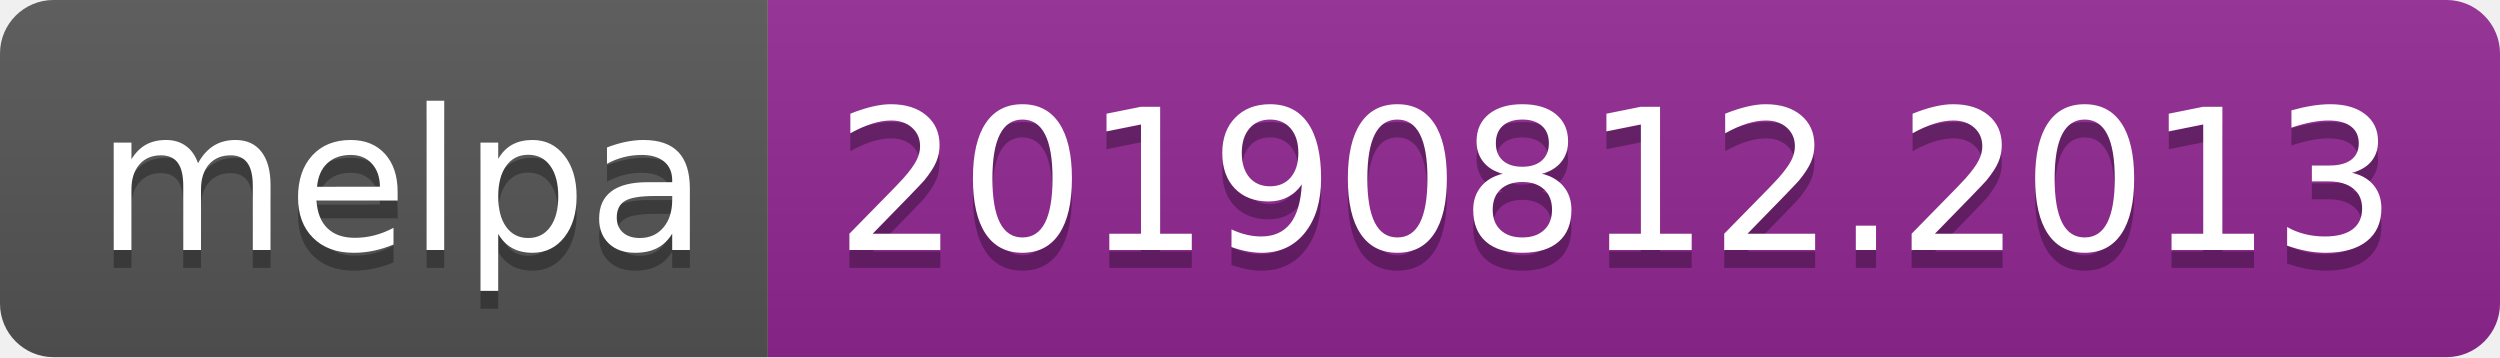
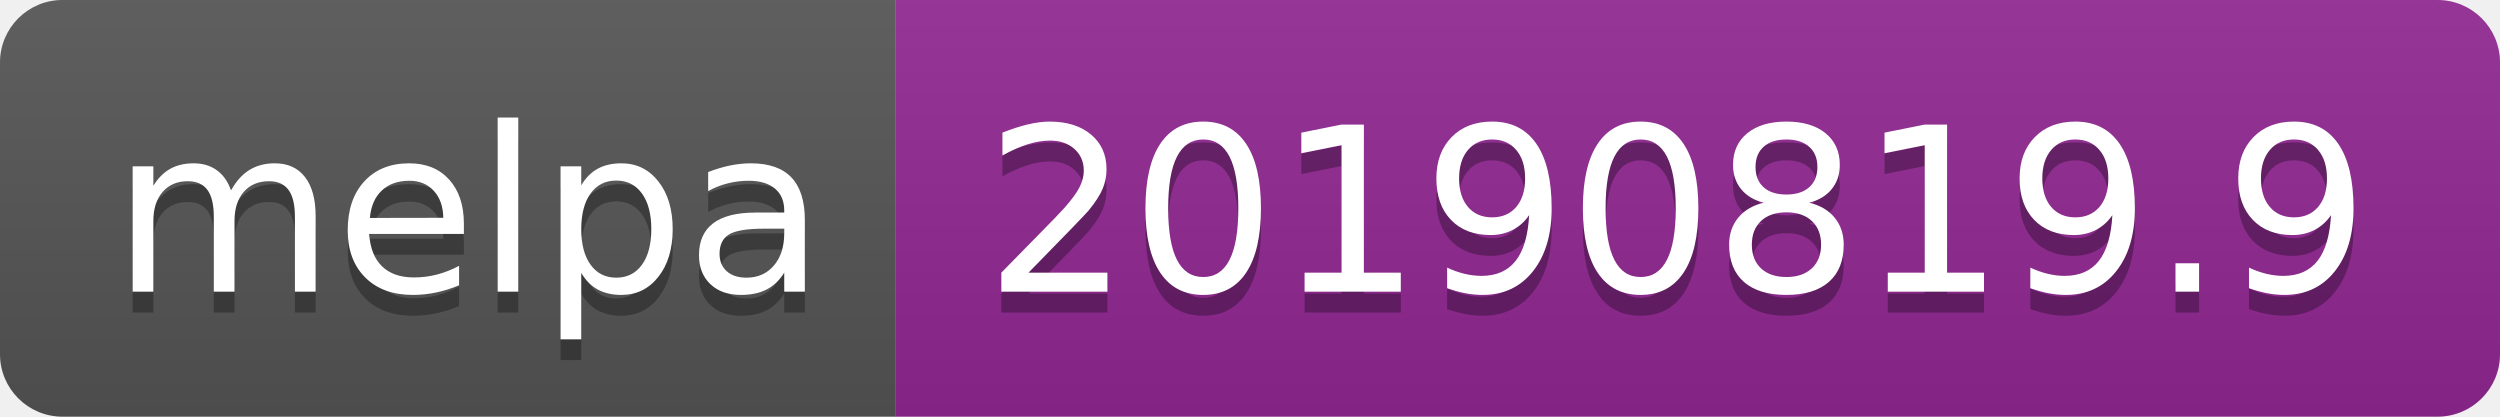
- <svg xmlns="http://www.w3.org/2000/svg" width="140" height="20">
+ <svg xmlns="http://www.w3.org/2000/svg" width="120" height="20">
  <linearGradient id="b" x2="0" y2="100%">
    <stop offset="0" stop-color="#bbb" stop-opacity=".1" />
    <stop offset="1" stop-opacity=".1" />
  </linearGradient>
  <clipPath id="a">
-     <rect width="140" height="20" rx="3" fill="#fff" />
+     <rect width="120" height="20" rx="3" fill="#fff" />
  </clipPath>
  <g clip-path="url(#a)">
    <path fill="#555" d="M0 0h43v20H0z" />
-     <path fill="#922793" d="M43 0h97v20H43z" />
-     <path fill="url(#b)" d="M0 0h140v20H0z" />
+     <path fill="#922793" d="M43 0h77v20H43z" />
+     <path fill="url(#b)" d="M0 0h120v20H0z" />
  </g>
  <g fill="#fff" text-anchor="middle" font-family="DejaVu Sans,Verdana,Geneva,sans-serif" font-size="110">
    <text x="225" y="150" fill="#010101" fill-opacity=".3" transform="scale(.1)" textLength="330">melpa</text>
    <text x="225" y="140" transform="scale(.1)" textLength="330">melpa</text>
-     <text x="905" y="150" fill="#010101" fill-opacity=".3" transform="scale(.1)" textLength="870">20190812.2013</text>
-     <text x="905" y="140" transform="scale(.1)" textLength="870">20190812.2013</text>
+     <text x="805" y="150" fill="#010101" fill-opacity=".3" transform="scale(.1)" textLength="670">20190819.9</text>
+     <text x="805" y="140" transform="scale(.1)" textLength="670">20190819.9</text>
  </g>
</svg>
